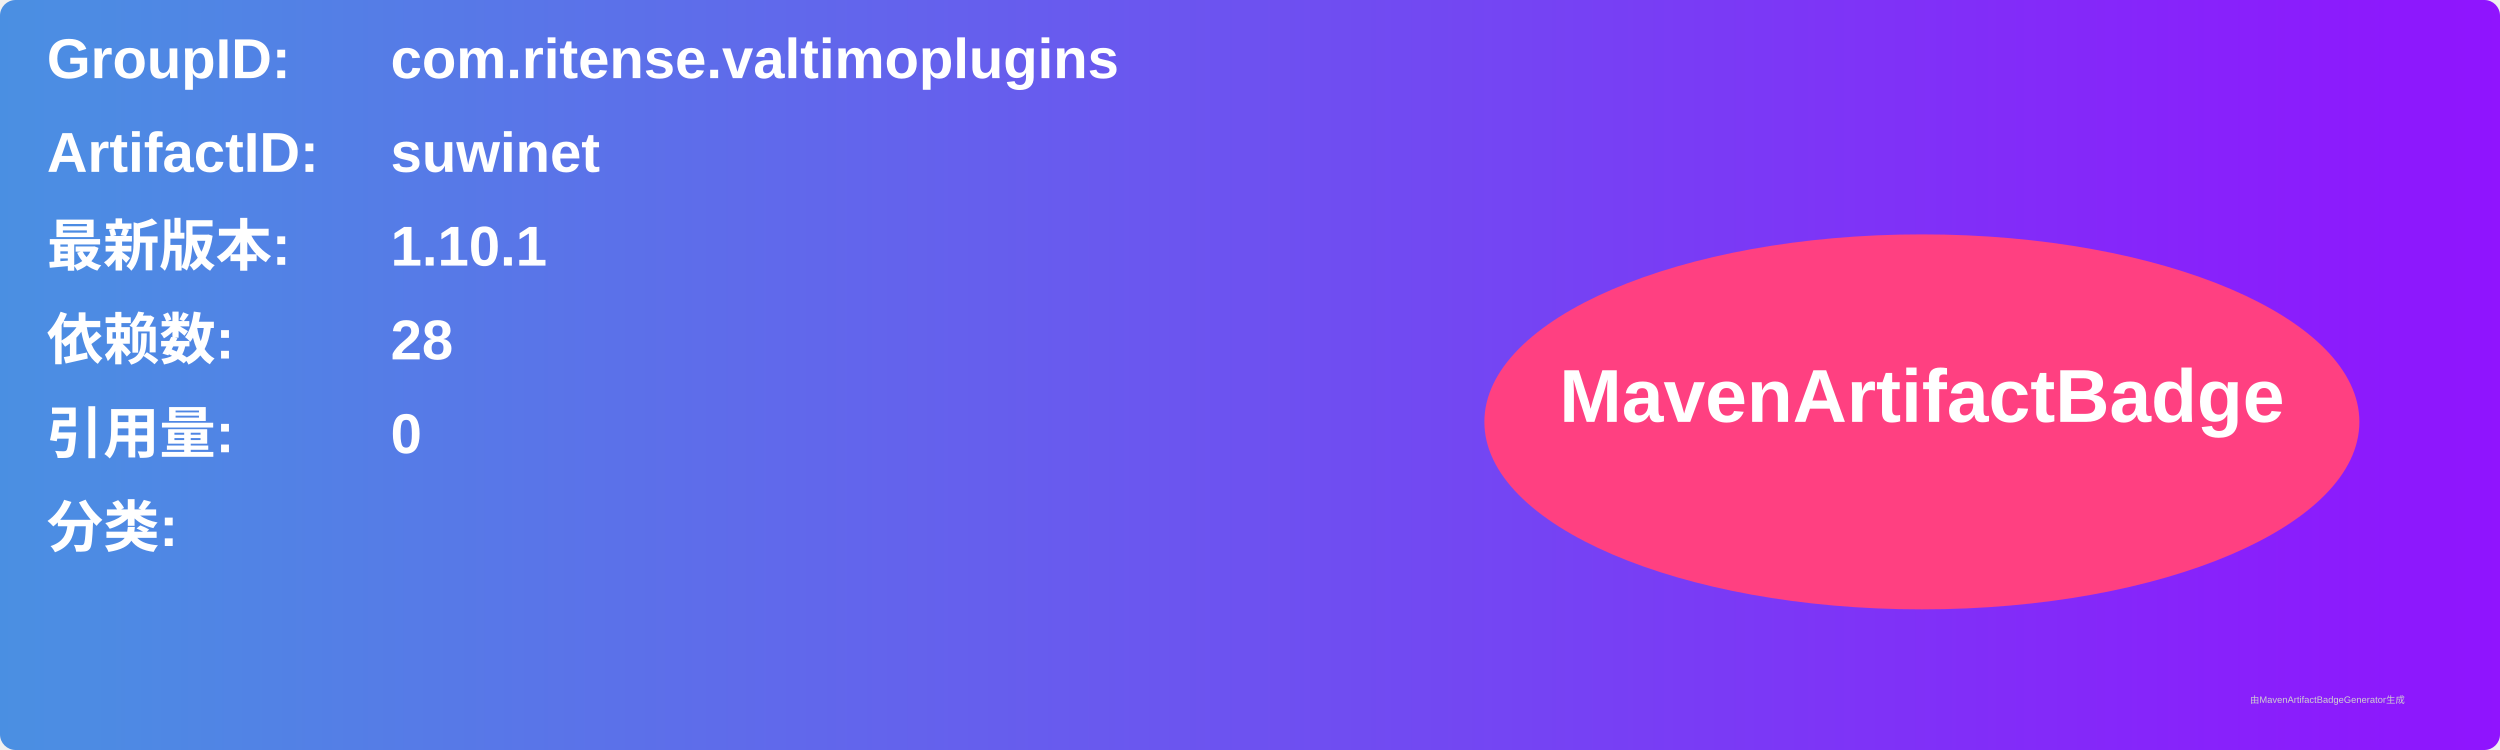
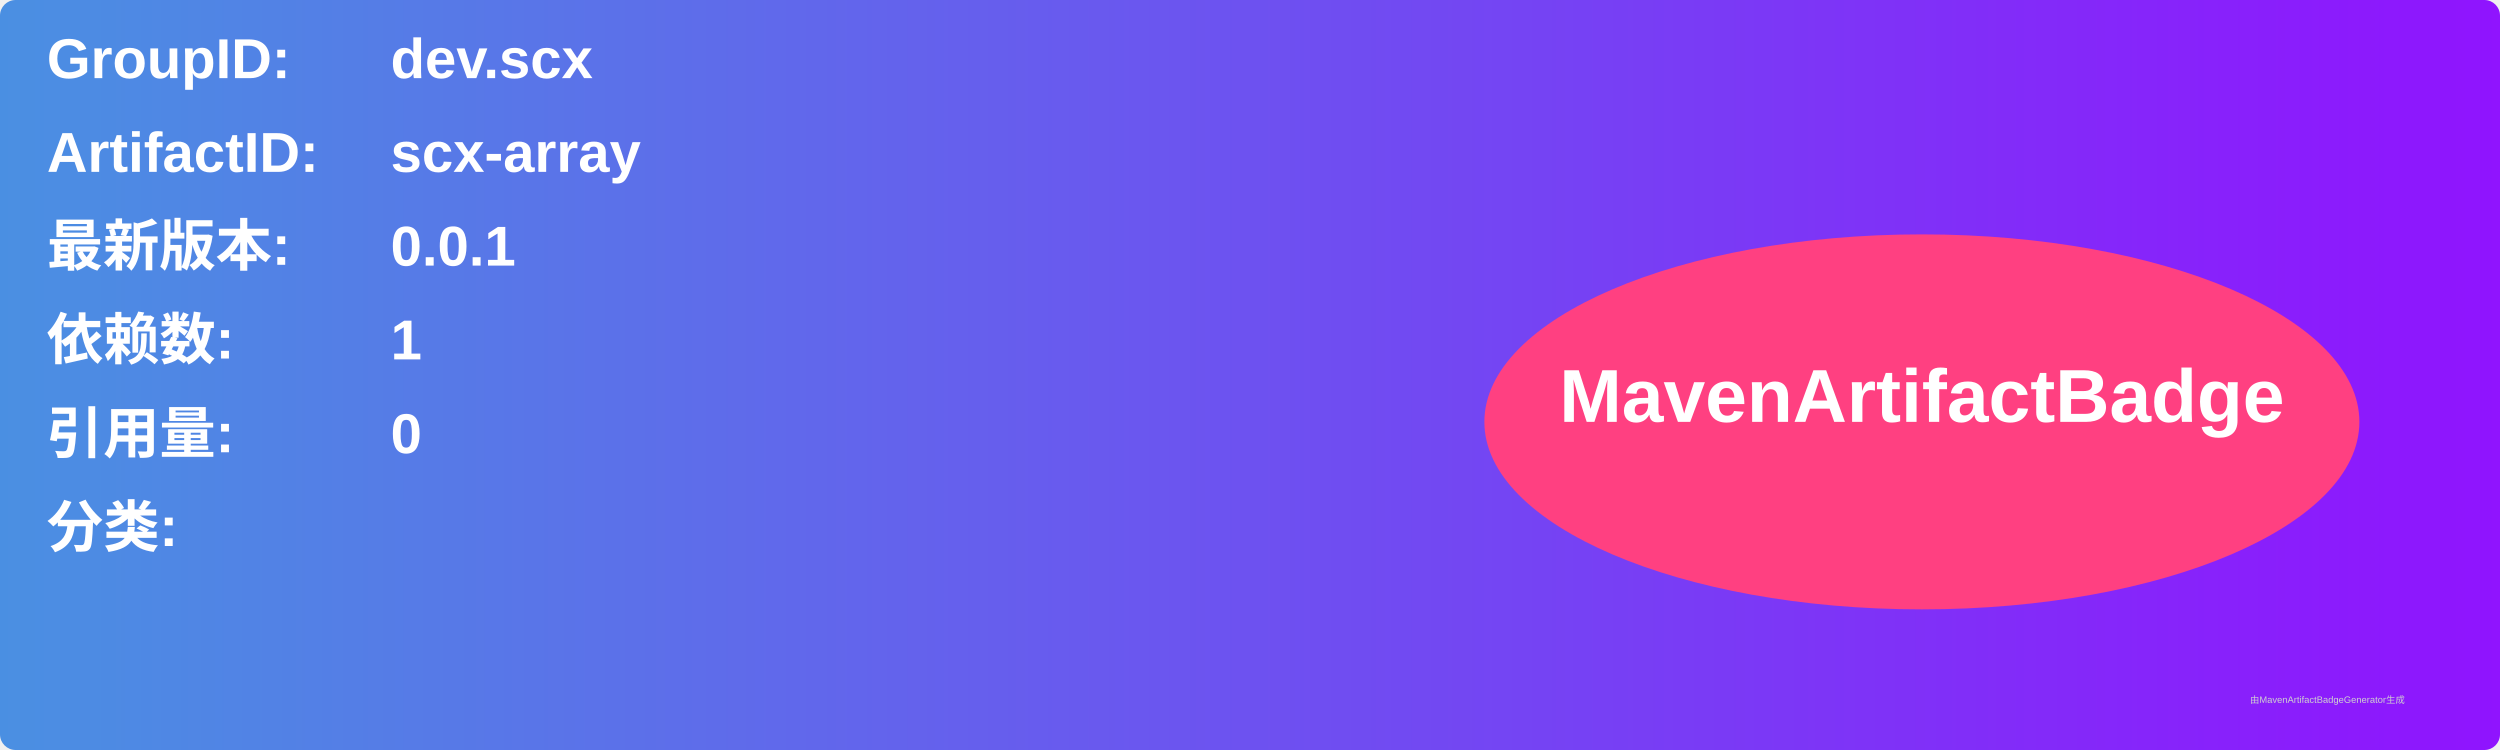
<svg xmlns="http://www.w3.org/2000/svg" width="800" height="240" viewBox="0 0 800 240">
  <linearGradient id="grad" x1="0%" y1="0%" x2="100%" y2="0%">
    <stop offset="0%" stop-color="#4a90e2" />
    <stop offset="100%" stop-color="#9013fe" />
  </linearGradient>
  <rect width="100%" height="100%" rx="5" ry="5" fill="url(#grad)" />
  <g transform="translate(15, 15)">
    <text x="0" y="10" font-family="Arial" font-size="18" fill="white" font-weight="bold" width="260">GroupID:</text>
-     <text x="110" y="10" font-family="Arial" font-size="18" fill="white" font-weight="bold" width="460">com.ritense.valtimoplugins</text>
+     <text x="110" y="10" font-family="Arial" font-size="18" fill="white" font-weight="bold" width="460">dev.scx</text>
    <text x="0" y="40" font-family="Arial" font-size="18" fill="white" font-weight="bold" width="260">ArtifactID:</text>
-     <text x="110" y="40" font-family="Arial" font-size="18" fill="white" font-weight="bold" width="460">suwinet</text>
+     <text x="110" y="40" font-family="Arial" font-size="18" fill="white" font-weight="bold" width="460">scx-array</text>
    <text x="0" y="70" font-family="Arial" font-size="18" fill="white" font-weight="bold">最新版本:</text>
    <text x="110" y="70" font-family="Arial" font-size="18" fill="white" font-weight="bold">
-       <tspan font-weight="bold">1.10.1</tspan>
+       <tspan font-weight="bold">0.0.1</tspan>
    </text>
    <text x="0" y="100" font-family="Arial" font-size="18" fill="white" font-weight="bold">依赖数: </text>
    <text x="110" y="100" font-family="Arial" font-size="18" fill="white">
-       <tspan font-weight="bold">28</tspan>
+       <tspan font-weight="bold">1</tspan>
    </text>
    <text x="0" y="130" font-family="Arial" font-size="18" fill="white" font-weight="bold">引用量: </text>
    <text x="110" y="130" font-family="Arial" font-size="18" fill="white">
      <tspan font-weight="bold">0</tspan>
    </text>
    <text x="0" y="160" font-family="Arial" font-size="18" fill="white" font-weight="bold">分类:</text>
    <text x="10" y="190" font-family="Arial" font-size="10" fill="white">
      <tspan font-weight="bold" />
    </text>
    <ellipse cx="600" cy="120" rx="140" ry="60" fill="#ff4081" />
    <text x="600" y="120" text-anchor="middle" font-family="Arial" font-size="24" fill="white" font-weight="bold">MavenArtifactBadge</text>
  </g>
  <text x="720" y="225" font-family="Arial" font-size="3" fill="#d0d0d0">由MavenArtifactBadgeGenerator生成</text>
</svg>
